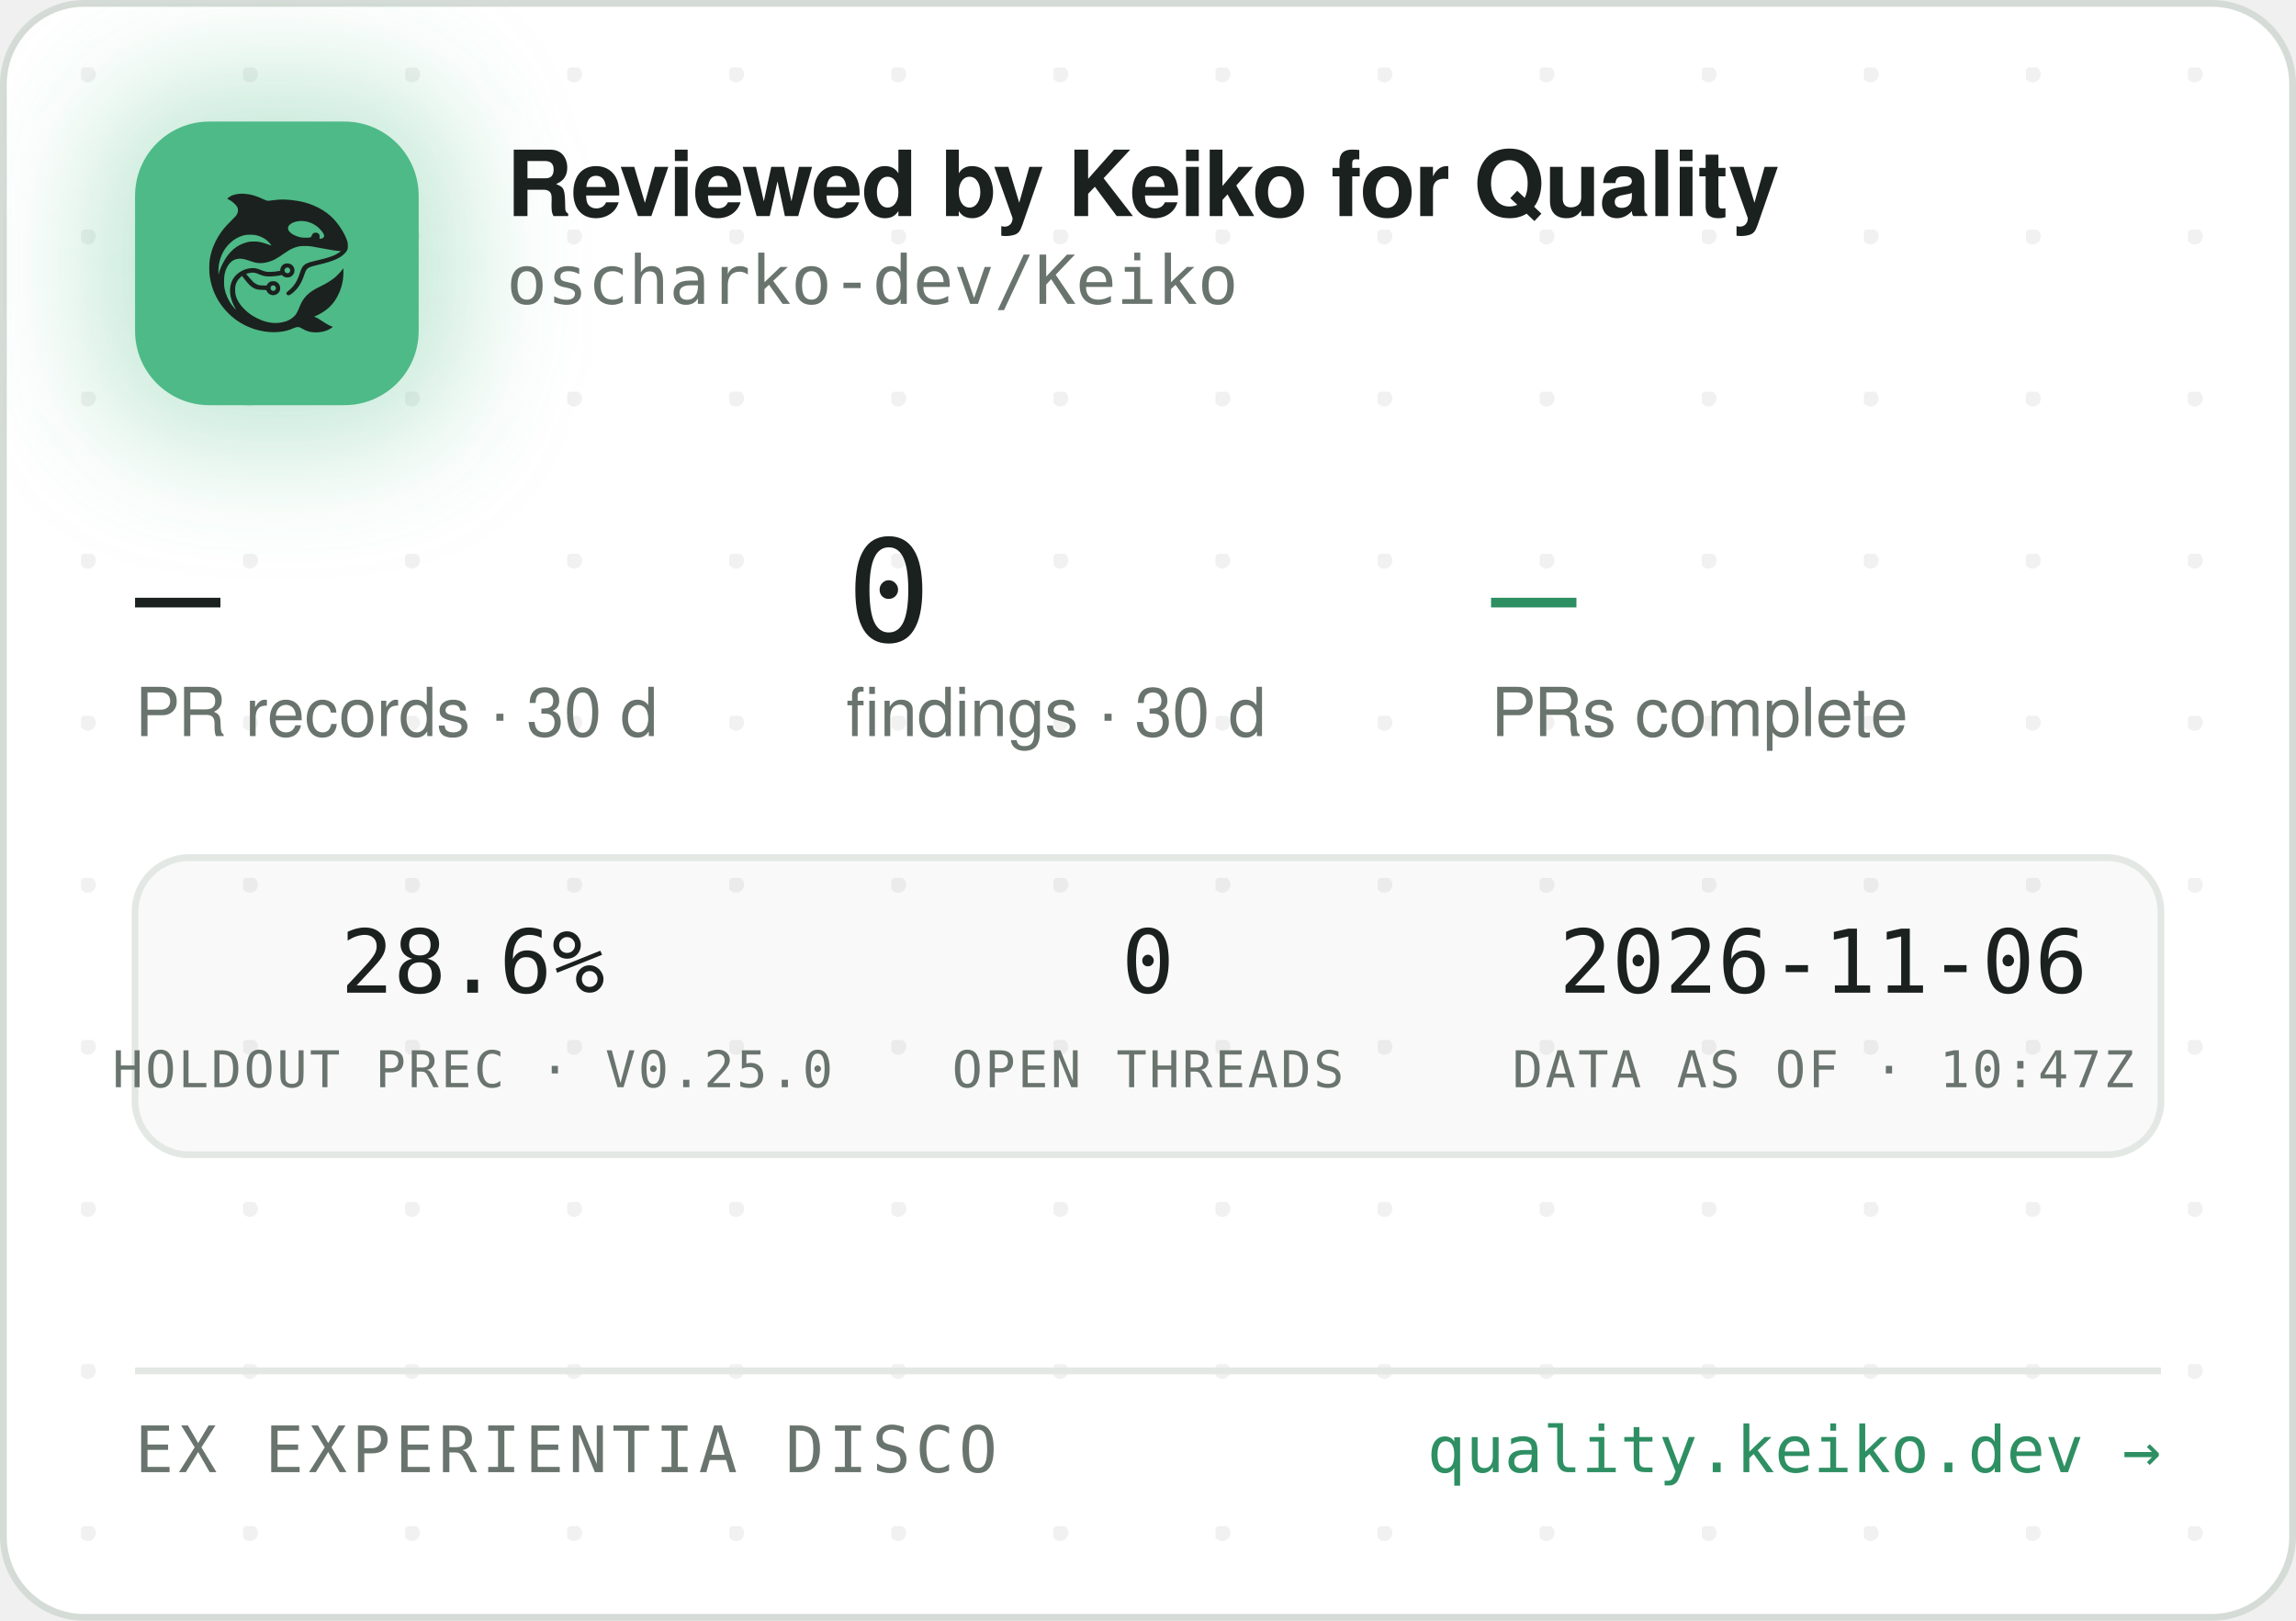
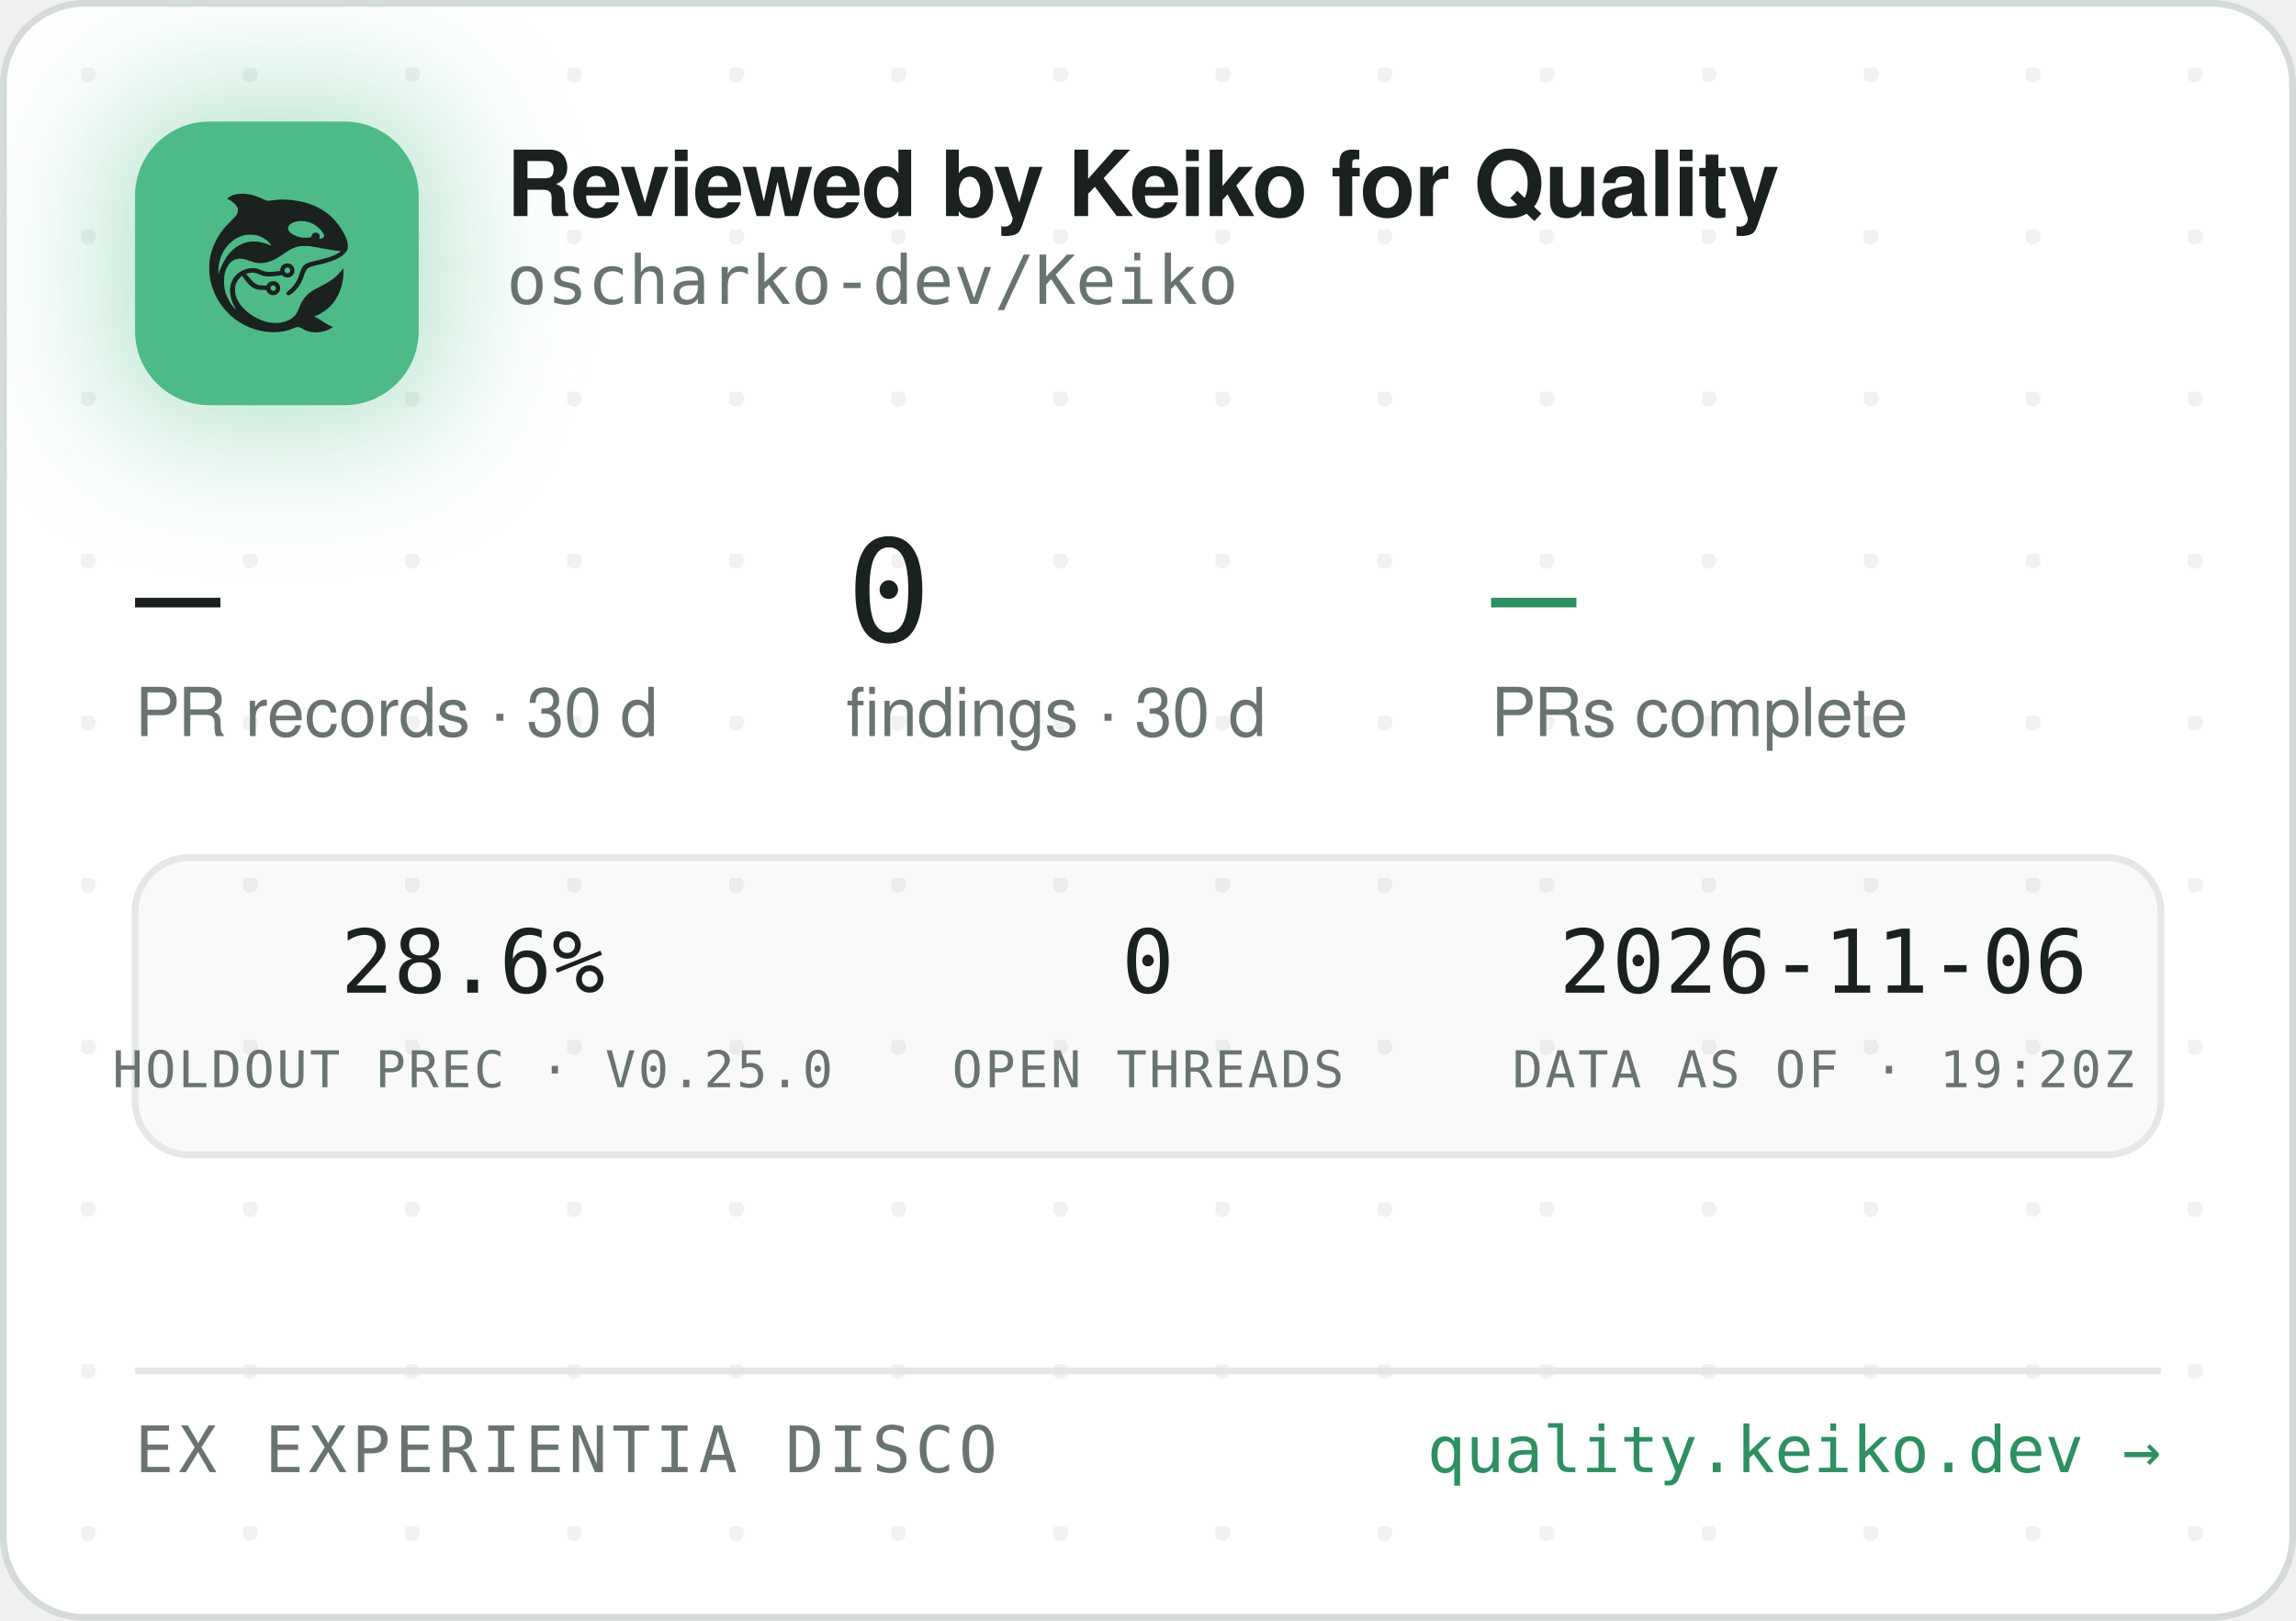
<svg xmlns="http://www.w3.org/2000/svg" width="340" height="240" viewBox="0 0 340 240" role="img" aria-label="Reviewed by Keiko for Quality — oscharko-dev/Keiko">
  <defs>
    <pattern id="dots" width="24" height="24" patternUnits="userSpaceOnUse" x="12" y="10">
      <circle cx="1" cy="1" r="1.2" fill="rgba(27,33,30,0.06)" />
    </pattern>
    <filter id="glow" x="-60%" y="-60%" width="220%" height="220%">
      <feGaussianBlur stdDeviation="9" />
    </filter>
    <clipPath id="card">
      <rect x="0.5" y="0.5" width="339" height="239" rx="12" />
    </clipPath>
  </defs>
  <rect x="0.5" y="0.5" width="339" height="239" rx="12" fill="#FFFFFF" stroke="#D5DBD6" />
  <rect x="0.5" y="0.5" width="339" height="239" rx="12" fill="url(#dots)" />
  <g clip-path="url(#card)">
    <rect x="14" y="12" width="54" height="54" rx="16" fill="rgba(78,186,135,0.35)" filter="url(#glow)" />
    <rect x="20" y="18" width="42" height="42" rx="11" fill="#4EBA87" />
    <g transform="translate(24,22) scale(0.03320312)">
      <g transform="translate(1024 0) scale(-1 1)">
        <g transform="translate(1024, 1024) scale(-0.1, -0.1)" fill="#1B211E" stroke="none">
          <path d="M3465 8223 c-144 -8 -314 -52 -408 -105 -69 -39 -146 -99 -146 -113 0 -5 30 -24 68 -42 146 -70 323 -229 377 -340 25 -49 29 -70 29 -138 -1 -72 -5 -88 -39 -160 -36 -75 -54 -95 -265 -305 -134 -132 -270 -279 -331 -355 -339 -425 -552 -896 -626 -1390 -25 -165 -25 -549 0 -720 92 -645 368 -1196 826 -1655 322 -324 710 -562 1145 -704 389 -126 793 -172 1155 -130 235 27 377 63 579 149 205 87 268 86 423 -7 102 -62 231 -115 335 -138 247 -56 562 -26 794 74 92 40 244 136 232 146 -4 3 -26 12 -48 19 -86 28 -246 116 -385 211 -162 112 -284 182 -357 207 l-48 17 40 15 c185 70 436 223 595 363 438 386 695 1014 678 1663 l-3 120 -50 -70 c-64 -90 -248 -280 -350 -362 -171 -136 -366 -255 -645 -391 -288 -140 -442 -243 -590 -391 -136 -137 -247 -316 -325 -526 -47 -127 -114 -262 -160 -326 -79 -107 -237 -224 -384 -283 -136 -55 -355 -96 -514 -96 -274 0 -548 71 -832 215 -242 123 -375 216 -553 389 -175 171 -287 332 -361 517 -44 114 -63 216 -63 359 0 152 17 233 74 350 35 70 59 102 136 179 l95 94 21 -29 c55 -75 219 -277 277 -338 171 -183 337 -256 582 -256 56 0 126 -3 155 -7 53 -6 54 -7 76 -57 30 -66 97 -128 172 -156 151 -57 318 11 395 160 33 62 34 193 3 261 -30 64 -88 125 -148 157 -44 23 -63 27 -141 27 -78 0 -97 -4 -140 -27 -58 -30 -131 -105 -141 -142 -6 -25 -8 -26 -93 -26 -47 0 -131 5 -186 10 -87 8 -111 15 -182 51 -45 22 -109 66 -143 96 -59 53 -326 361 -319 367 14 11 179 47 241 52 102 9 177 -7 318 -66 158 -66 243 -89 357 -99 157 -12 413 5 582 40 l93 19 44 -39 c59 -52 135 -75 228 -69 117 8 212 72 262 176 23 47 28 71 28 138 0 70 -4 89 -29 138 -55 110 -145 167 -270 174 -65 3 -91 0 -137 -18 -107 -40 -183 -140 -195 -257 l-6 -52 -51 -11 c-104 -23 -285 -41 -411 -42 -149 -1 -211 12 -402 88 -186 74 -256 88 -403 81 -193 -8 -377 -70 -546 -182 -342 -228 -485 -611 -399 -1064 30 -157 119 -388 209 -541 20 -35 35 -64 33 -66 -8 -8 -111 108 -190 214 -154 206 -278 489 -324 737 -28 154 -25 492 6 635 46 216 133 391 256 514 82 82 161 128 271 156 152 39 300 23 529 -57 217 -76 308 -101 410 -114 137 -17 284 -7 426 30 272 70 414 145 809 425 217 153 399 238 610 283 64 14 129 18 265 18 197 0 269 -9 615 -76 461 -89 843 -149 952 -149 41 0 41 0 23 -20 -28 -31 -169 -119 -254 -158 -167 -77 -388 -145 -716 -222 -399 -93 -508 -128 -608 -194 -102 -68 -160 -160 -217 -346 -35 -115 -102 -286 -149 -378 -85 -168 -227 -341 -377 -458 -105 -82 -115 -107 -69 -162 29 -34 65 -44 109 -29 86 29 261 181 371 322 126 162 201 309 295 581 61 176 90 232 145 283 62 57 163 93 470 165 439 104 640 169 863 278 206 100 368 240 434 375 32 67 33 71 33 198 -1 120 -3 138 -34 229 -98 294 -319 655 -573 936 -381 421 -968 723 -1618 834 -448 76 -767 83 -1169 25 -80 -12 -165 -19 -190 -17 -26 3 -90 26 -146 53 -343 162 -576 233 -842 255 -114 9 -141 10 -248 3z m2926 -1227 c164 -27 346 -102 485 -202 181 -129 354 -348 354 -448 0 -64 -75 -126 -154 -126 -60 0 -63 4 -52 70 8 50 7 65 -9 100 -29 64 -74 93 -151 98 -54 4 -70 1 -107 -21 -42 -25 -61 -52 -91 -129 -25 -64 -55 -73 -246 -73 -121 0 -187 5 -248 18 -318 70 -556 242 -556 402 0 218 388 374 775 311z m-2249 -611 c119 -21 208 -50 321 -106 114 -56 177 -100 266 -184 67 -63 157 -173 148 -181 -2 -3 -61 18 -130 45 -131 52 -298 100 -427 122 -113 20 -367 17 -470 -4 -502 -106 -885 -433 -1160 -992 -70 -142 -160 -379 -160 -424 0 -9 -5 -23 -11 -31 -13 -19 -5 316 10 410 80 482 295 846 661 1117 145 107 350 197 522 228 100 18 326 18 430 0z m1485 -1456 c95 -36 119 -159 42 -223 -78 -66 -209 -1 -209 104 0 60 33 100 99 121 36 10 36 10 68 -2z m-591 -822 c29 -26 37 -42 40 -77 6 -54 -9 -86 -55 -117 -41 -28 -70 -29 -119 -4 -44 22 -62 55 -62 112 0 51 13 75 53 99 50 31 101 26 143 -13z" />
        </g>
      </g>
    </g>
    <text x="75" y="32" font-family="-apple-system,'Segoe UI',Helvetica,Arial,sans-serif" font-size="13.5" font-weight="650" letter-spacing="-0.14" fill="#1B211E">Reviewed by Keiko for Quality</text>
    <text x="75" y="45" font-family="'JetBrains Mono',SFMono-Regular,Consolas,Menlo,monospace" font-size="10" fill="#6A746E">oscharko-dev/Keiko</text>
    <text x="20" y="95" font-family="'JetBrains Mono',SFMono-Regular,Consolas,Menlo,monospace" font-size="21" fill="#1B211E">—</text>
    <text x="20" y="109" font-family="-apple-system,'Segoe UI',Helvetica,Arial,sans-serif" font-size="10" fill="#6A746E">PR records · 30 d</text>
    <text x="125.3" y="95" font-family="'JetBrains Mono',SFMono-Regular,Consolas,Menlo,monospace" font-size="21" fill="#1B211E">0</text>
    <text x="125.3" y="109" font-family="-apple-system,'Segoe UI',Helvetica,Arial,sans-serif" font-size="10" fill="#6A746E">findings · 30 d</text>
    <text x="220.8" y="95" font-family="'JetBrains Mono',SFMono-Regular,Consolas,Menlo,monospace" font-size="21" fill="#2E8F63">—</text>
    <text x="220.8" y="109" font-family="-apple-system,'Segoe UI',Helvetica,Arial,sans-serif" font-size="10" fill="#6A746E">PRs complete</text>
    <rect x="20" y="127" width="300" height="44" rx="8" fill="rgba(27,33,30,0.025)" stroke="#E3E8E4" />
    <text x="70" y="147" text-anchor="middle" font-family="'JetBrains Mono',SFMono-Regular,Consolas,Menlo,monospace" font-size="13" fill="#1B211E">28.6%</text>
    <text x="70" y="161" text-anchor="middle" font-family="'JetBrains Mono',SFMono-Regular,Consolas,Menlo,monospace" font-size="7.5" letter-spacing="0.35" fill="#6A746E">HOLDOUT PREC · V0.25.0</text>
    <text x="170" y="147" text-anchor="middle" font-family="'JetBrains Mono',SFMono-Regular,Consolas,Menlo,monospace" font-size="13" fill="#1B211E">0</text>
    <text x="170" y="161" text-anchor="middle" font-family="'JetBrains Mono',SFMono-Regular,Consolas,Menlo,monospace" font-size="7.5" letter-spacing="0.35" fill="#6A746E">OPEN THREADS</text>
    <text x="270" y="147" text-anchor="middle" font-family="'JetBrains Mono',SFMono-Regular,Consolas,Menlo,monospace" font-size="13" fill="#1B211E">2026-11-06</text>
-     <text x="270" y="161" text-anchor="middle" font-family="'JetBrains Mono',SFMono-Regular,Consolas,Menlo,monospace" font-size="7.5" letter-spacing="0.35" fill="#6A746E">DATA AS OF · 10:47Z</text>
+     <text x="270" y="161" text-anchor="middle" font-family="'JetBrains Mono',SFMono-Regular,Consolas,Menlo,monospace" font-size="7.5" letter-spacing="0.35" fill="#6A746E">DATA AS OF · 19:20Z</text>
    <line x1="20" y1="203" x2="320" y2="203" stroke="#E3E8E4" />
    <text x="20" y="218" font-family="'JetBrains Mono',SFMono-Regular,Consolas,Menlo,monospace" font-size="9.5" letter-spacing="0.7" fill="#6A746E">EX EXPERIENTIA DISCO</text>
    <text x="320" y="218" text-anchor="end" font-family="'JetBrains Mono',SFMono-Regular,Consolas,Menlo,monospace" font-size="9.5" fill="#2E8F63">quality.keiko.dev →</text>
  </g>
</svg>
